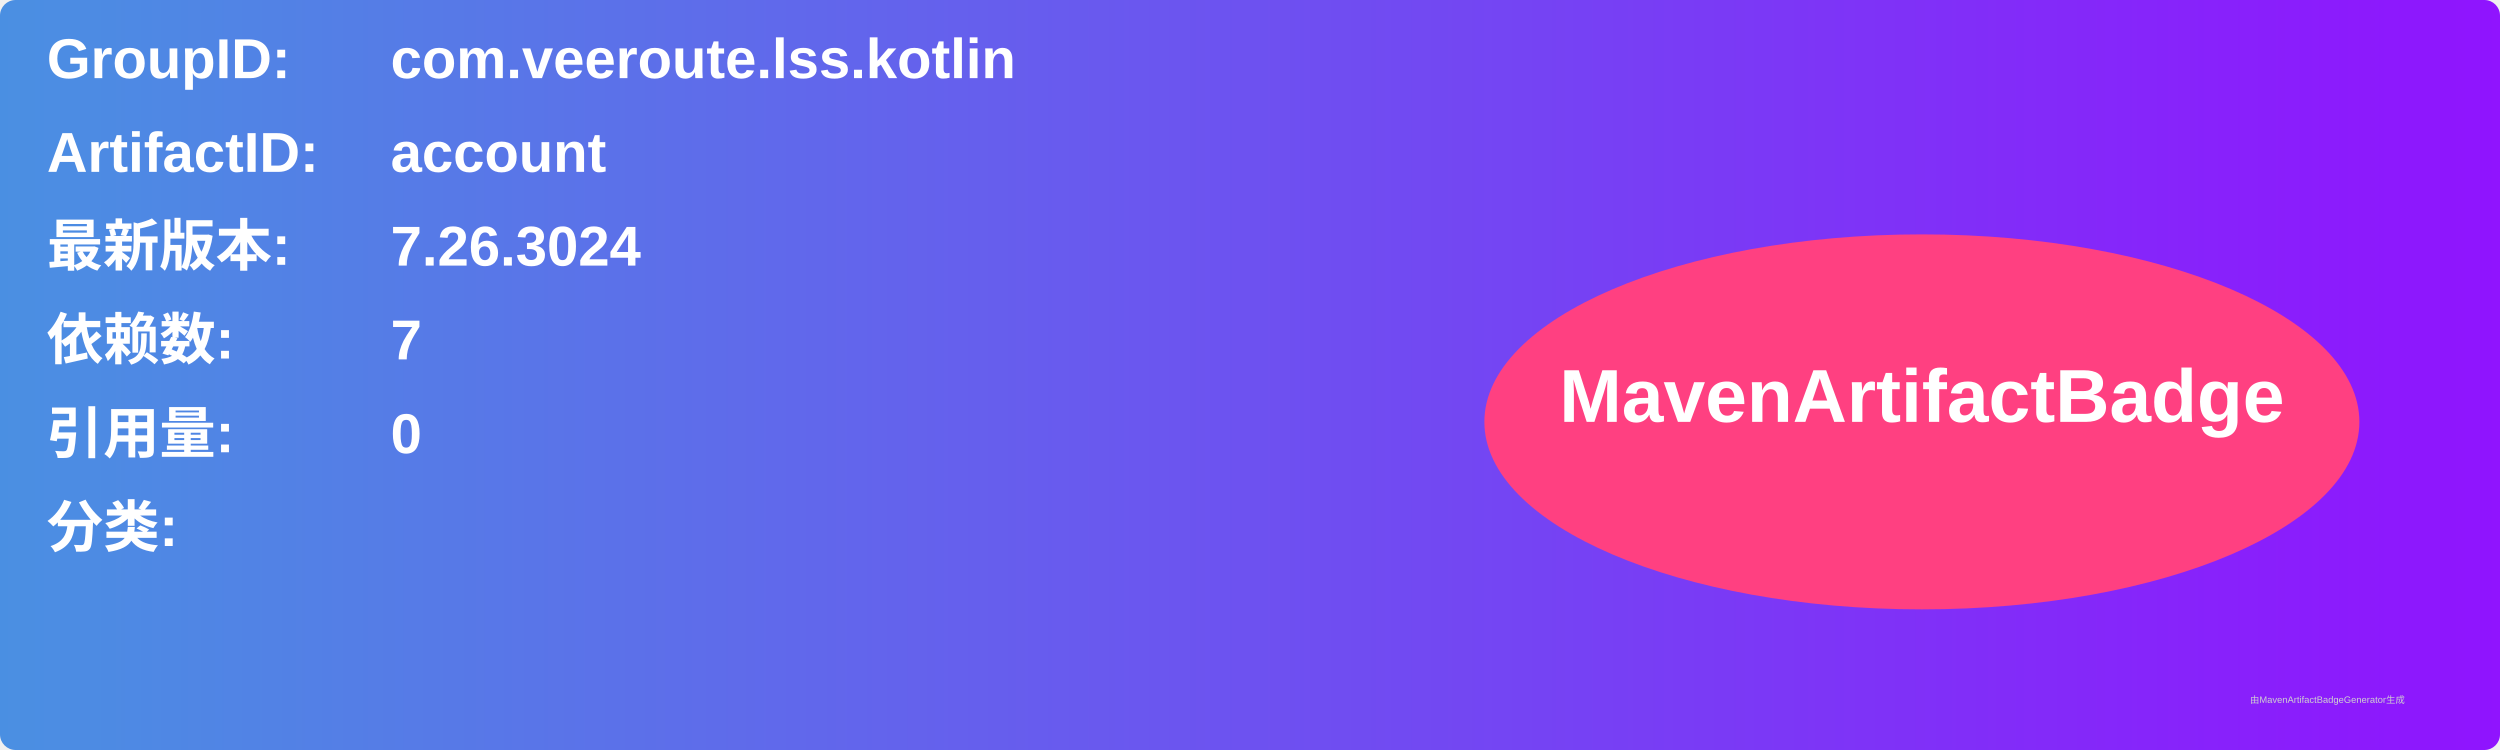
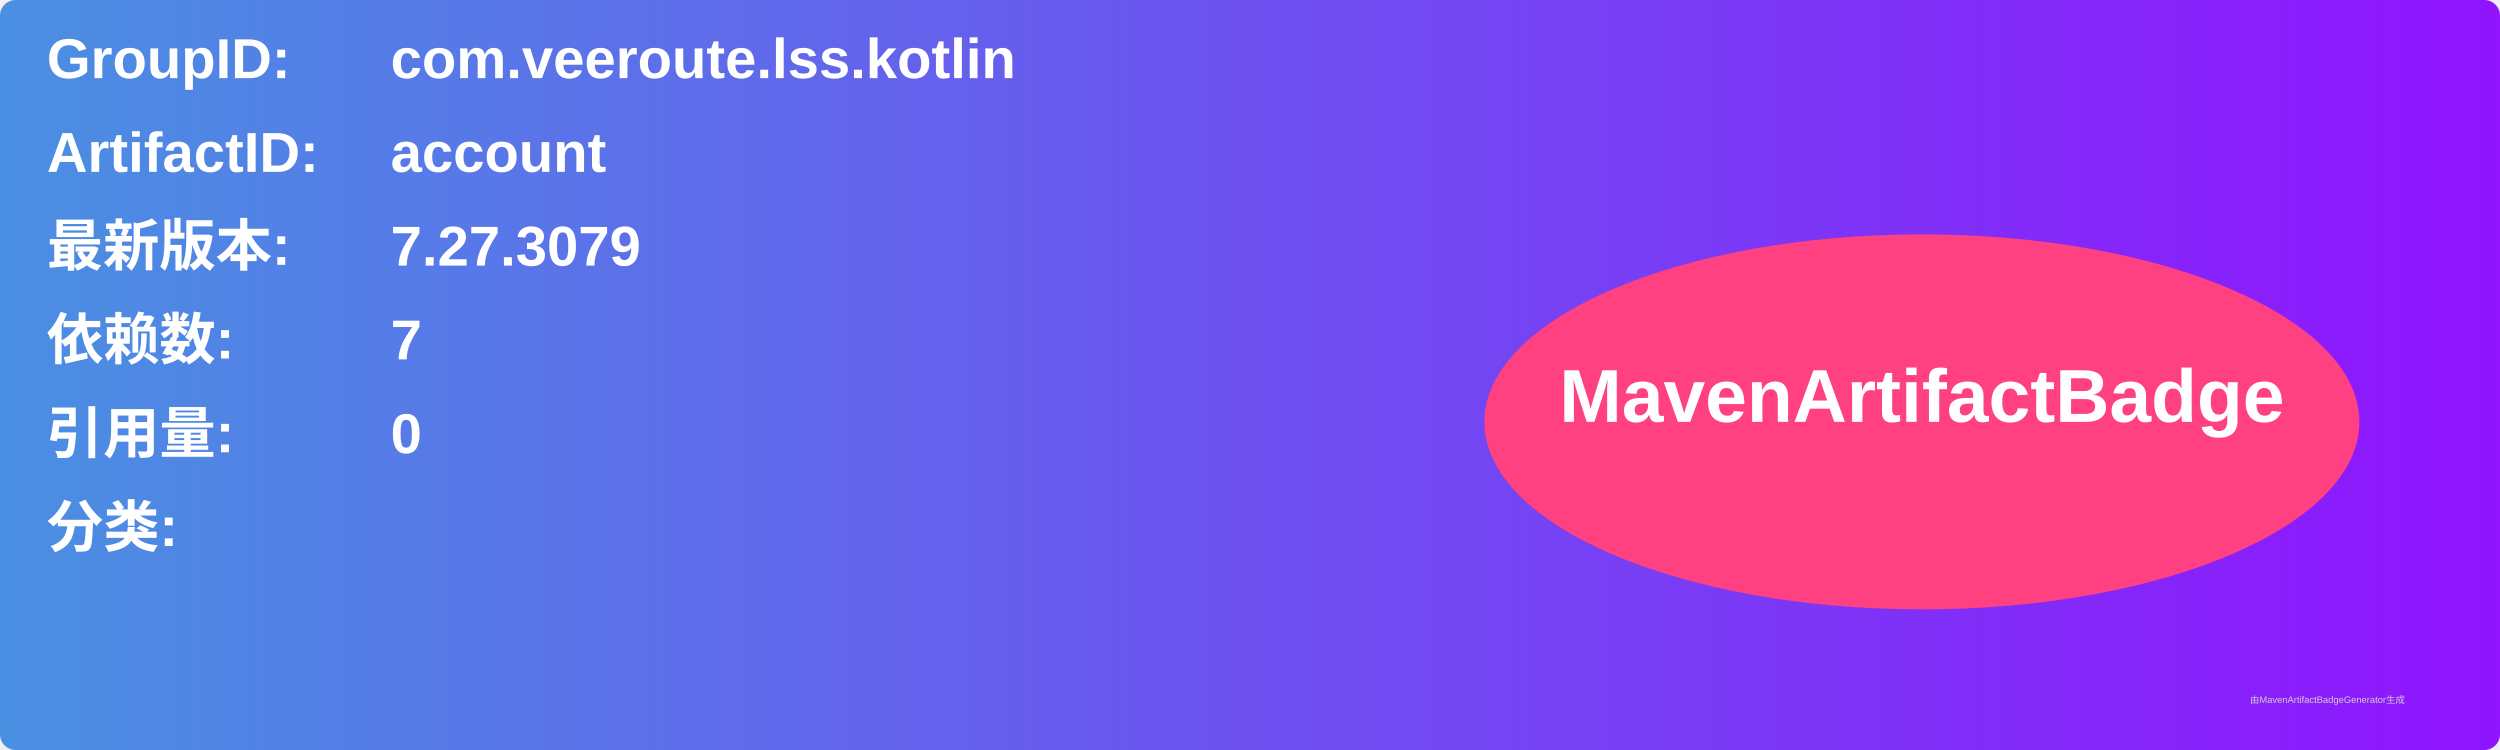
<svg xmlns="http://www.w3.org/2000/svg" width="800" height="240" viewBox="0 0 800 240">
  <linearGradient id="grad" x1="0%" y1="0%" x2="100%" y2="0%">
    <stop offset="0%" stop-color="#4a90e2" />
    <stop offset="100%" stop-color="#9013fe" />
  </linearGradient>
  <rect width="100%" height="100%" rx="5" ry="5" fill="url(#grad)" />
  <g transform="translate(15, 15)">
    <text x="0" y="10" font-family="Arial" font-size="18" fill="white" font-weight="bold" width="260">GroupID:</text>
    <text x="110" y="10" font-family="Arial" font-size="18" fill="white" font-weight="bold" width="460">com.veeroute.lss.kotlin</text>
    <text x="0" y="40" font-family="Arial" font-size="18" fill="white" font-weight="bold" width="260">ArtifactID:</text>
    <text x="110" y="40" font-family="Arial" font-size="18" fill="white" font-weight="bold" width="460">account</text>
    <text x="0" y="70" font-family="Arial" font-size="18" fill="white" font-weight="bold">最新版本:</text>
    <text x="110" y="70" font-family="Arial" font-size="18" fill="white" font-weight="bold">
-       <tspan font-weight="bold">7.26.3024</tspan>
+       <tspan font-weight="bold">7.27.3079</tspan>
    </text>
    <text x="0" y="100" font-family="Arial" font-size="18" fill="white" font-weight="bold">依赖数: </text>
    <text x="110" y="100" font-family="Arial" font-size="18" fill="white">
      <tspan font-weight="bold">7</tspan>
    </text>
    <text x="0" y="130" font-family="Arial" font-size="18" fill="white" font-weight="bold">引用量: </text>
    <text x="110" y="130" font-family="Arial" font-size="18" fill="white">
      <tspan font-weight="bold">0</tspan>
    </text>
    <text x="0" y="160" font-family="Arial" font-size="18" fill="white" font-weight="bold">分类:</text>
    <text x="10" y="190" font-family="Arial" font-size="10" fill="white">
      <tspan font-weight="bold" />
    </text>
    <ellipse cx="600" cy="120" rx="140" ry="60" fill="#ff4081" />
    <text x="600" y="120" text-anchor="middle" font-family="Arial" font-size="24" fill="white" font-weight="bold">MavenArtifactBadge</text>
  </g>
  <text x="720" y="225" font-family="Arial" font-size="3" fill="#d0d0d0">由MavenArtifactBadgeGenerator生成</text>
</svg>
